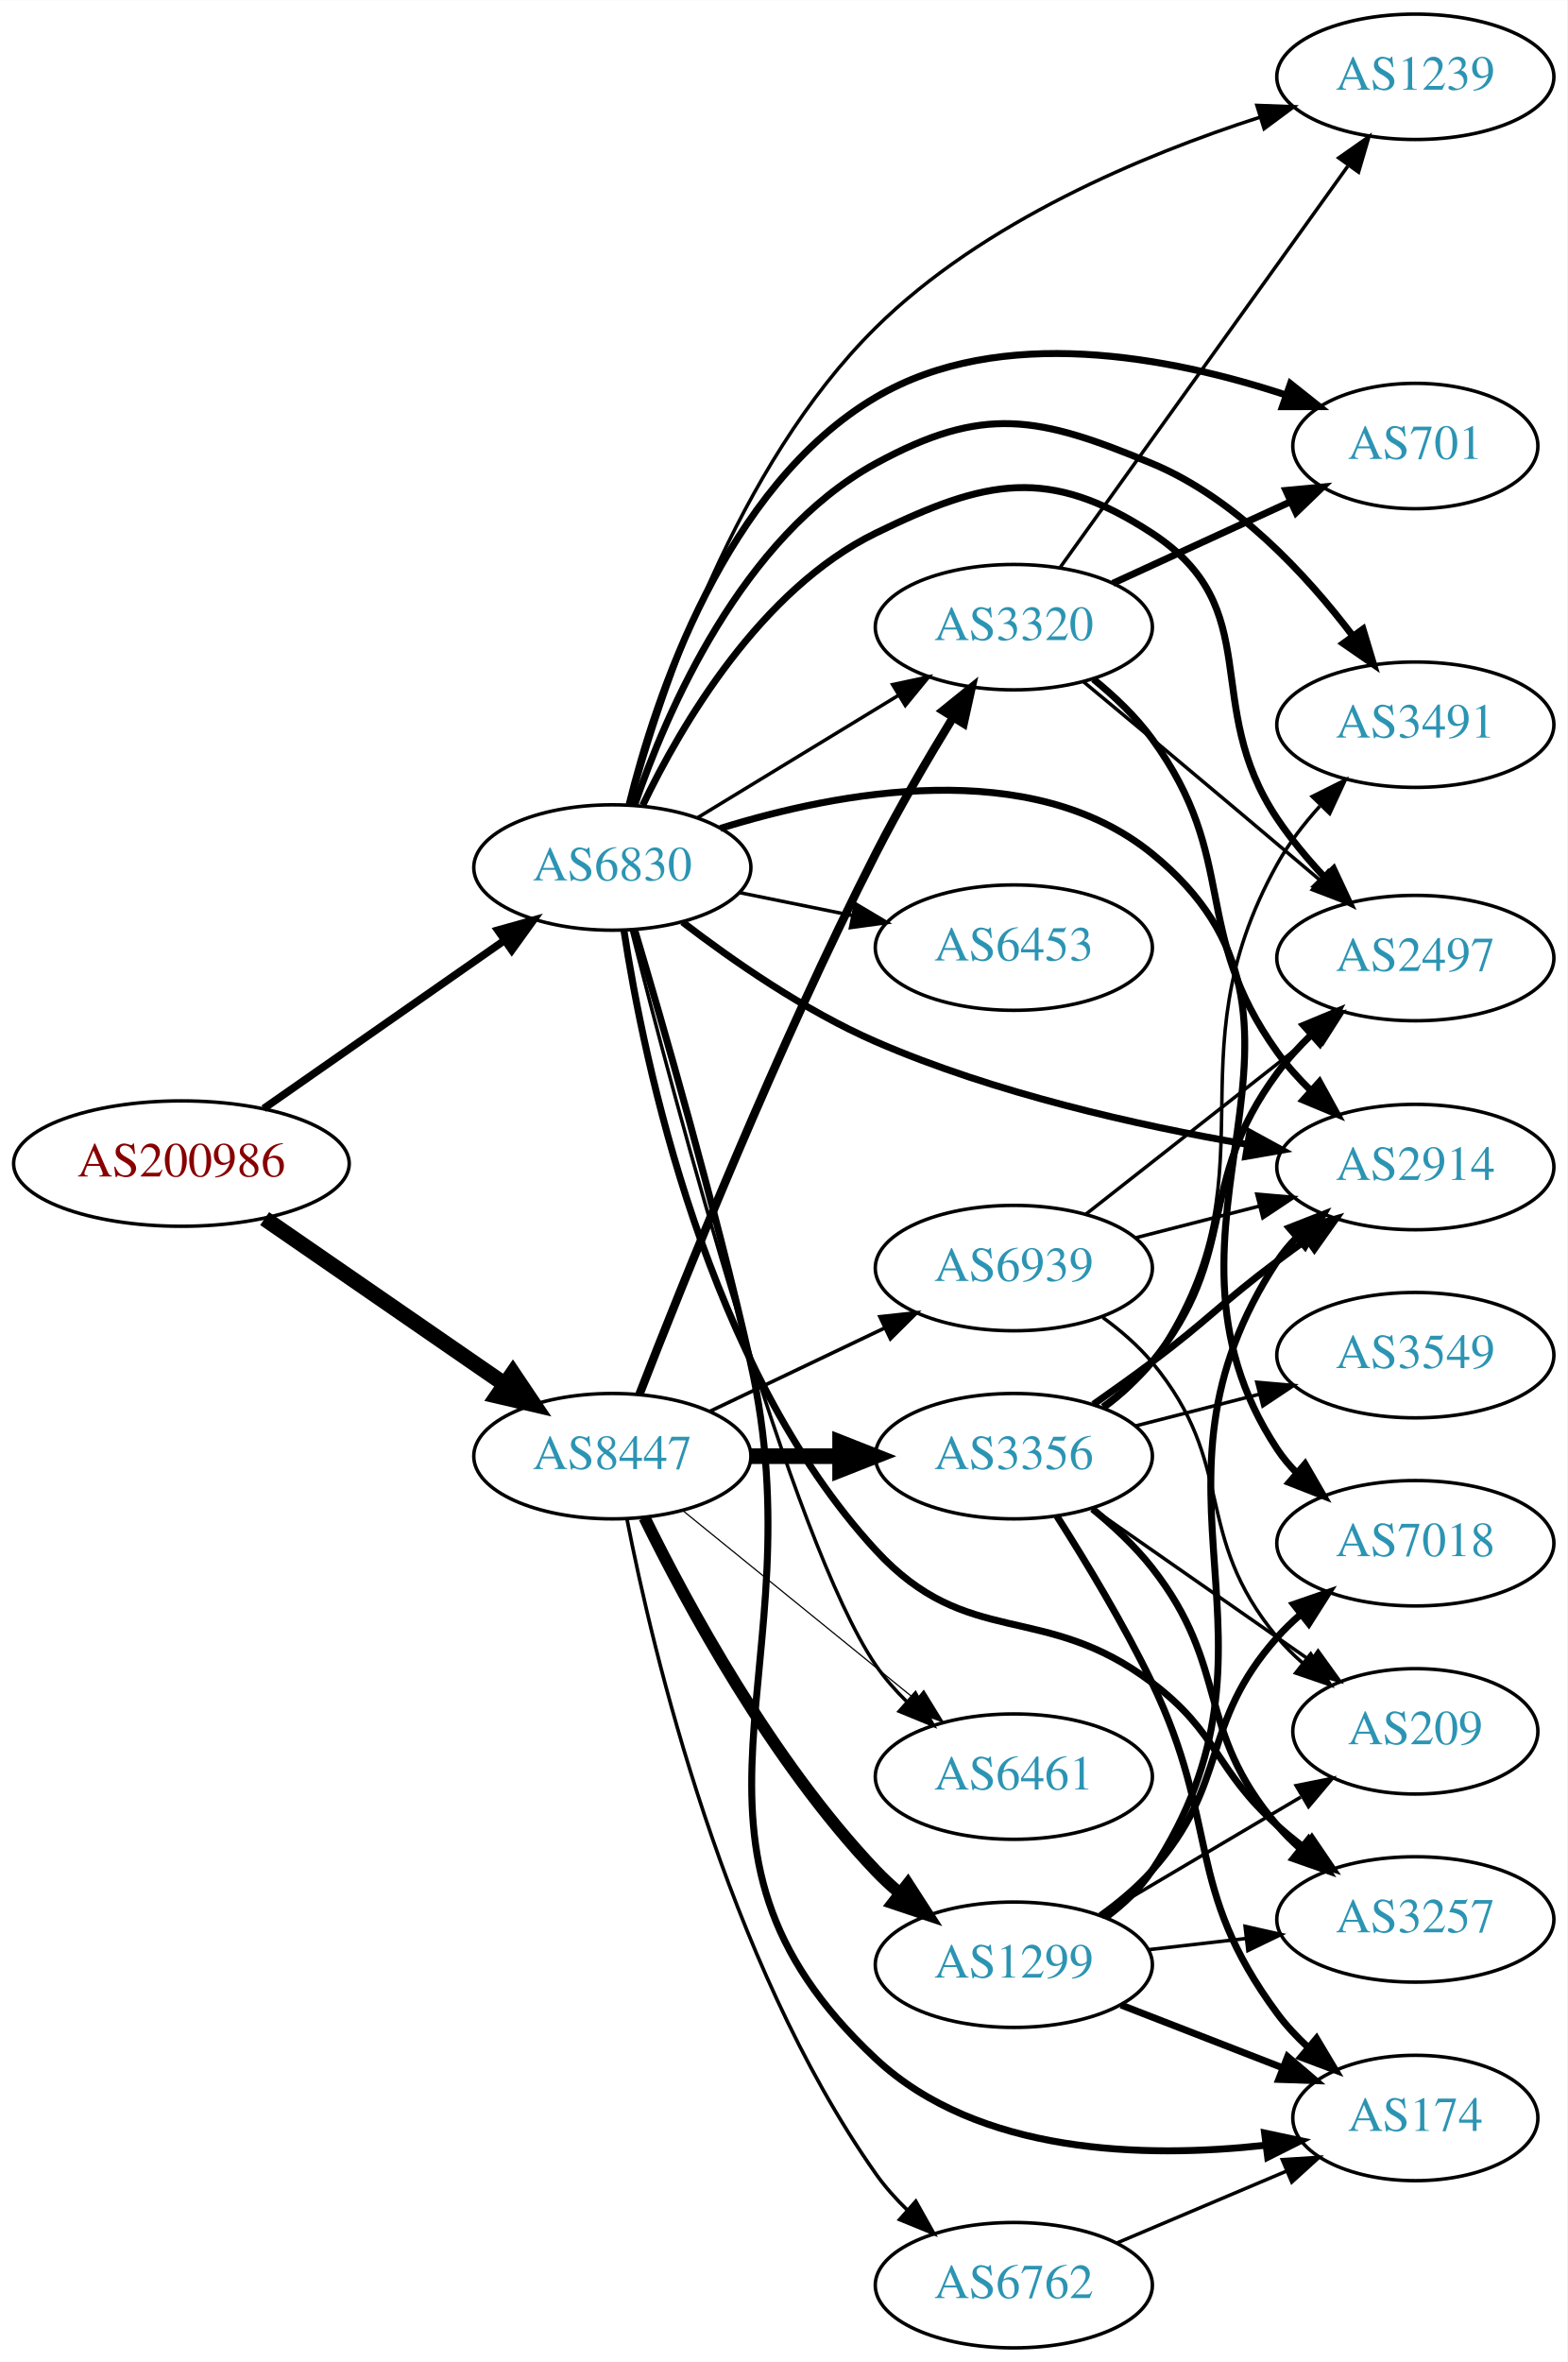
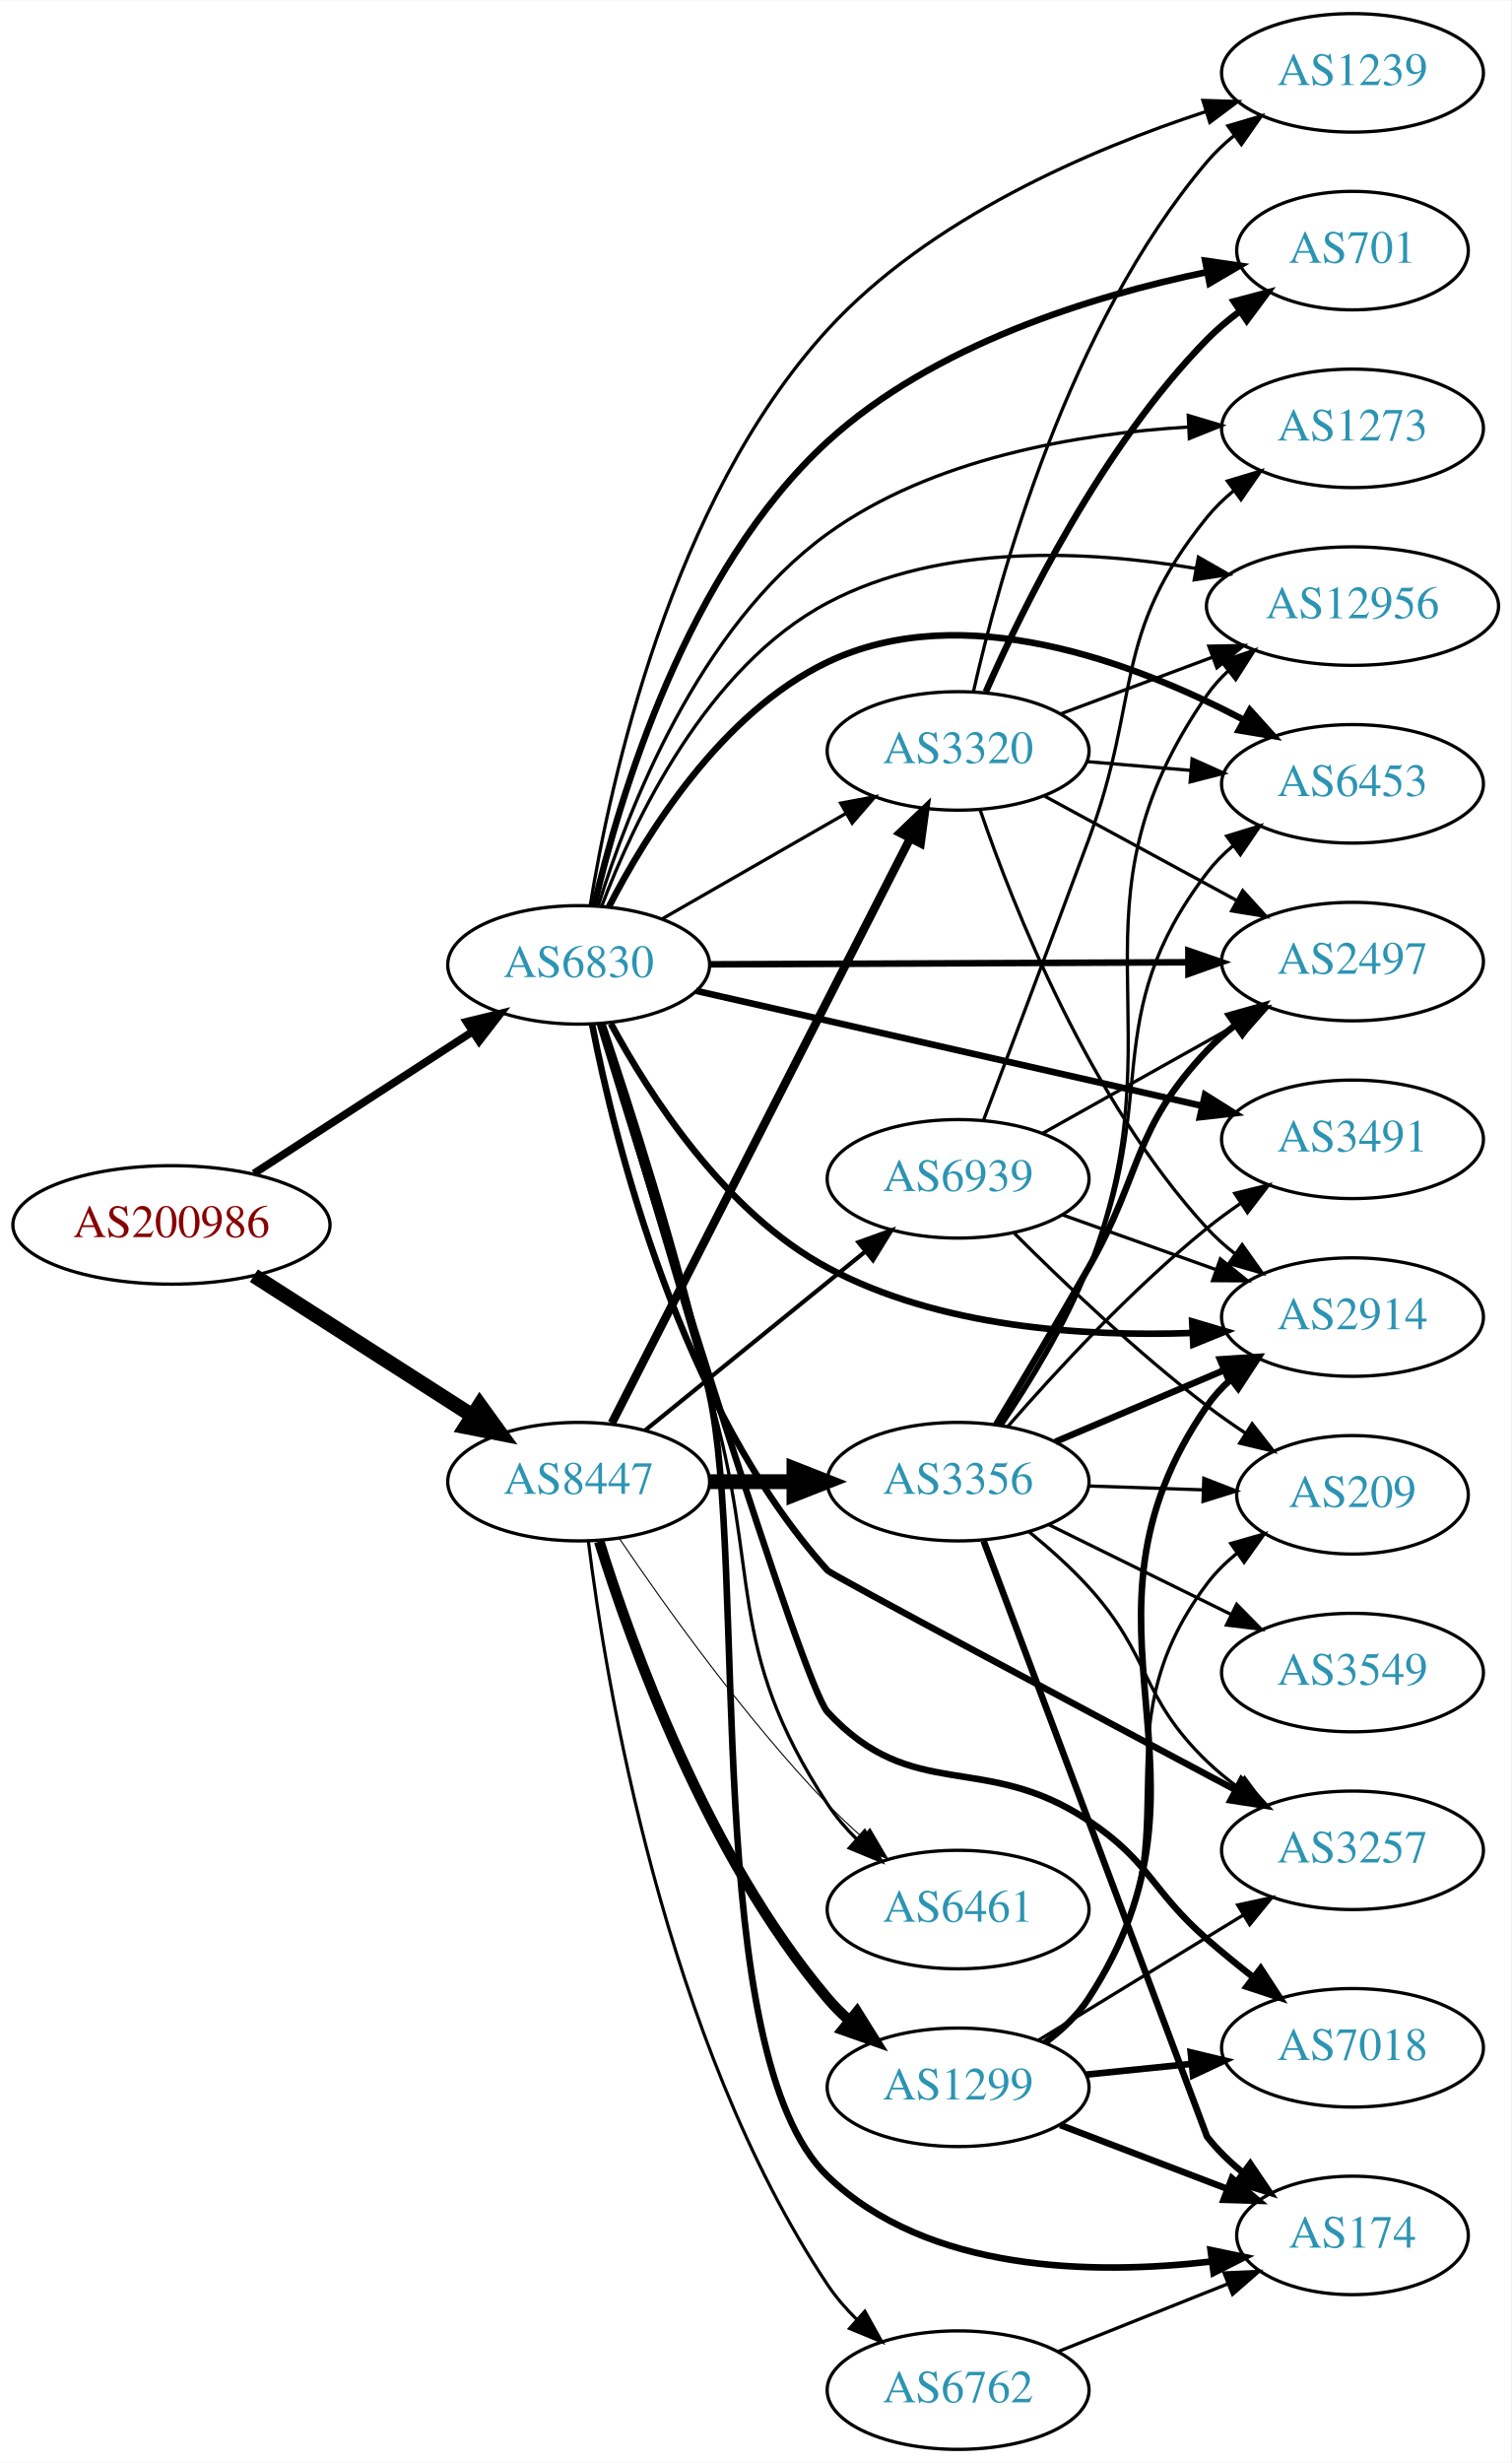
- <svg xmlns="http://www.w3.org/2000/svg" xmlns:xlink="http://www.w3.org/1999/xlink" width="450pt" height="678pt" viewBox="0.00 0.00 450.07 678.00">
-   <g id="graph0" class="graph" transform="scale(1 1) rotate(0) translate(4 674)">
-     <polygon fill="white" stroke="none" points="-4,4 -4,-674 446.07,-674 446.07,4 -4,4" />
+ <svg xmlns="http://www.w3.org/2000/svg" xmlns:xlink="http://www.w3.org/1999/xlink" width="459pt" height="748pt" viewBox="0.00 0.00 459.17 748.00">
+   <g id="graph0" class="graph" transform="scale(1 1) rotate(0) translate(4 744)">
+     <polygon fill="white" stroke="none" points="-4,4 -4,-744 455.17,-744 455.17,4 -4,4" />
    <g id="node1" class="node">
      <g id="a_node1">
        <a xlink:href="/asn/200986" xlink:title="AS200986 ~ D Swarovski Tourism Service GmbH [AT]">
-           <ellipse fill="#ffffff" stroke="black" cx="48.096" cy="-340" rx="48.192" ry="18" />
-           <text text-anchor="middle" x="48.096" y="-336.3" font-family="Times,serif" font-size="14.00" fill="#880000">AS200986</text>
+           <ellipse fill="#ffffff" stroke="black" cx="48.096" cy="-372" rx="48.192" ry="18" />
+           <text text-anchor="middle" x="48.096" y="-368.3" font-family="Times,serif" font-size="14.00" fill="#880000">AS200986</text>
        </a>
      </g>
    </g>
    <g id="node2" class="node">
      <g id="a_node2">
        <a xlink:href="/asn/6830" xlink:title="AS6830 ~ LGI-UPC [AT]">
-           <ellipse fill="#ffffff" stroke="black" cx="171.838" cy="-425" rx="39.794" ry="18" />
-           <text text-anchor="middle" x="171.838" y="-421.3" font-family="Times,serif" font-size="14.00" fill="#2c94b3">AS6830</text>
+           <ellipse fill="#ffffff" stroke="black" cx="171.838" cy="-451" rx="39.794" ry="18" />
+           <text text-anchor="middle" x="171.838" y="-447.3" font-family="Times,serif" font-size="14.00" fill="#2c94b3">AS6830</text>
        </a>
      </g>
    </g>
    <g id="edge1" class="edge">
-       <path fill="none" stroke="black" stroke-width="2.189" d="M71.709,-355.789C91.17,-369.376 119.404,-389.089 140.766,-404.004" />
-       <polygon fill="black" stroke="black" stroke-width="2.189" points="138.961,-407.012 149.164,-409.867 142.968,-401.273 138.961,-407.012" />
+       <path fill="none" stroke="black" stroke-width="2.362" d="M73.148,-387.608C92.187,-399.962 118.924,-417.312 139.614,-430.738" />
+       <polygon fill="black" stroke="black" stroke-width="2.362" points="137.777,-433.719 148.071,-436.226 141.587,-427.847 137.777,-433.719" />
    </g>
    <g id="node3" class="node">
      <g id="a_node3">
        <a xlink:href="/asn/8447" xlink:title="AS8447 ~ A1 Telekom Austria AG [AT]">
-           <ellipse fill="#ffffff" stroke="black" cx="171.838" cy="-256" rx="39.794" ry="18" />
-           <text text-anchor="middle" x="171.838" y="-252.3" font-family="Times,serif" font-size="14.00" fill="#2c94b3">AS8447</text>
+           <ellipse fill="#ffffff" stroke="black" cx="171.838" cy="-294" rx="39.794" ry="18" />
+           <text text-anchor="middle" x="171.838" y="-290.3" font-family="Times,serif" font-size="14.00" fill="#2c94b3">AS8447</text>
        </a>
      </g>
    </g>
    <g id="edge2" class="edge">
-       <path fill="none" stroke="black" stroke-width="4.5" d="M71.995,-324.2C91.488,-310.75 119.631,-291.332 140.906,-276.653" />
-       <polygon fill="black" stroke="black" stroke-width="4.5" points="143.273,-279.803 149.268,-270.883 138.801,-273.321 143.273,-279.803" />
+       <path fill="none" stroke="black" stroke-width="4.5" d="M73.148,-356.59C92.187,-344.391 118.924,-327.261 139.614,-314.005" />
+       <polygon fill="black" stroke="black" stroke-width="4.5" points="141.775,-317.297 148.071,-308.587 137.527,-310.666 141.775,-317.297" />
    </g>
    <g id="node4" class="node">
      <g id="a_node4">
-         <a xlink:href="/asn/3320" xlink:title="AS3320 ~ DTAG [DE]">
-           <ellipse fill="#ffffff" stroke="black" cx="287.131" cy="-494" rx="39.794" ry="18" />
-           <text text-anchor="middle" x="287.131" y="-490.3" font-family="Times,serif" font-size="14.00" fill="#2c94b3">AS3320</text>
+         <a xlink:href="/asn/3491" xlink:title="AS3491 ~ PCCW Global, Inc. [US]">
+           <ellipse fill="#ffffff" stroke="black" cx="406.973" cy="-398" rx="39.794" ry="18" />
+           <text text-anchor="middle" x="406.973" y="-394.3" font-family="Times,serif" font-size="14.00" fill="#2c94b3">AS3491</text>
        </a>
      </g>
    </g>
    <g id="edge3" class="edge">
-       <path fill="none" stroke="black" d="M196.312,-439.297C213.022,-449.474 235.677,-463.272 254.054,-474.464" />
-       <polygon fill="black" stroke="black" points="252.325,-477.509 262.687,-479.721 255.966,-471.531 252.325,-477.509" />
+       <path fill="none" stroke="black" stroke-width="2" d="M207.489,-443.123C248.323,-433.84 316.276,-418.391 361.102,-408.201" />
+       <polygon fill="black" stroke="black" stroke-width="2" points="362.157,-411.55 371.132,-405.921 360.605,-404.725 362.157,-411.55" />
    </g>
    <g id="node5" class="node">
      <g id="a_node5">
+         <a xlink:href="/asn/1239" xlink:title="AS1239 ~ Sprint [US]">
+           <ellipse fill="#ffffff" stroke="black" cx="406.973" cy="-722" rx="39.794" ry="18" />
+           <text text-anchor="middle" x="406.973" y="-718.3" font-family="Times,serif" font-size="14.00" fill="#2c94b3">AS1239</text>
+         </a>
+       </g>
+     </g>
+     <g id="edge4" class="edge">
+       <path fill="none" stroke="black" d="M175.336,-468.992C181.347,-506.084 199.819,-591.928 247.484,-644 278.431,-677.807 327.259,-698.725 362.544,-710.281" />
+       <polygon fill="black" stroke="black" points="361.521,-713.628 372.111,-713.295 363.625,-706.952 361.521,-713.628" />
+     </g>
+     <g id="node6" class="node">
+       <g id="a_node6">
+         <a xlink:href="/asn/12956" xlink:title="AS12956 ~ TELXIUS [ES]">
+           <ellipse fill="#ffffff" stroke="black" cx="406.973" cy="-560" rx="44.393" ry="18" />
+           <text text-anchor="middle" x="406.973" y="-556.3" font-family="Times,serif" font-size="14.00" fill="#2c94b3">AS12956</text>
+         </a>
+       </g>
+     </g>
+     <g id="edge5" class="edge">
+       <path fill="none" stroke="black" d="M178.8,-468.756C188.541,-494.551 210.573,-541.44 247.484,-561 281.747,-579.156 326.314,-577.02 359.459,-571.431" />
+       <polygon fill="black" stroke="black" points="360.156,-574.862 369.354,-569.604 358.885,-567.978 360.156,-574.862" />
+     </g>
+     <g id="node7" class="node">
+       <g id="a_node7">
+         <a xlink:href="/asn/2914" xlink:title="AS2914 ~ NTT America, Inc. [US]">
+           <ellipse fill="#ffffff" stroke="black" cx="406.973" cy="-344" rx="39.794" ry="18" />
+           <text text-anchor="middle" x="406.973" y="-340.3" font-family="Times,serif" font-size="14.00" fill="#2c94b3">AS2914</text>
+         </a>
+       </g>
+     </g>
+     <g id="edge6" class="edge">
+       <path fill="none" stroke="black" stroke-width="2" d="M181.602,-433.18C193.322,-411.493 216.299,-375.705 247.484,-359 281.34,-340.865 325.14,-337.998 358.112,-339.168" />
+       <polygon fill="black" stroke="black" stroke-width="2" points="358.251,-342.679 368.411,-339.675 358.595,-335.687 358.251,-342.679" />
+     </g>
+     <g id="node8" class="node">
+       <g id="a_node8">
        <a xlink:href="/asn/6461" xlink:title="AS6461 ~ Zayo Bandwidth [US]">
          <ellipse fill="#ffffff" stroke="black" cx="287.131" cy="-164" rx="39.794" ry="18" />
          <text text-anchor="middle" x="287.131" y="-160.3" font-family="Times,serif" font-size="14.00" fill="#2c94b3">AS6461</text>
        </a>
      </g>
    </g>
-     <g id="edge4" class="edge">
-       <path fill="none" stroke="black" d="M177.321,-406.976C189.363,-359.426 223.149,-231.789 247.484,-196 250.033,-192.252 253.142,-188.706 256.478,-185.434" />
-       <polygon fill="black" stroke="black" points="258.864,-187.996 264.016,-178.738 254.216,-182.762 258.864,-187.996" />
-     </g>
-     <g id="node6" class="node">
-       <g id="a_node6">
-         <a xlink:href="/asn/2914" xlink:title="AS2914 ~ NTT America, Inc. [US]">
-           <ellipse fill="#ffffff" stroke="black" cx="402.424" cy="-339" rx="39.794" ry="18" />
-           <text text-anchor="middle" x="402.424" y="-335.3" font-family="Times,serif" font-size="14.00" fill="#2c94b3">AS2914</text>
-         </a>
-       </g>
-     </g>
-     <g id="edge5" class="edge">
-       <path fill="none" stroke="black" stroke-width="2" d="M191.977,-409.337C206.425,-398.246 227.171,-383.828 247.484,-375 281.634,-360.159 322.821,-350.938 353.996,-345.548" />
-       <polygon fill="black" stroke="black" stroke-width="2" points="354.866,-348.951 364.16,-343.864 353.722,-342.045 354.866,-348.951" />
-     </g>
-     <g id="node7" class="node">
-       <g id="a_node7">
-         <a xlink:href="/asn/174" xlink:title="AS174 ~ Cogent Communications [US]">
-           <ellipse fill="#ffffff" stroke="black" cx="402.424" cy="-66" rx="35.194" ry="18" />
-           <text text-anchor="middle" x="402.424" y="-62.3" font-family="Times,serif" font-size="14.00" fill="#2c94b3">AS174</text>
-         </a>
-       </g>
-     </g>
-     <g id="edge6" class="edge">
-       <path fill="none" stroke="black" stroke-width="2" d="M178.225,-407.193C186.202,-380.417 201.306,-328.111 211.484,-283 231.362,-194.897 181.483,-144.653 247.484,-83 276.955,-55.471 324.733,-54.364 359.251,-58.168" />
-       <polygon fill="black" stroke="black" stroke-width="2" points="359.139,-61.682 369.503,-59.483 360.029,-54.739 359.139,-61.682" />
-     </g>
-     <g id="node8" class="node">
-       <g id="a_node8">
-         <a xlink:href="/asn/6453" xlink:title="AS6453 ~ TATA COMMUNICATIONS (AMERICA) INC [US]">
-           <ellipse fill="#ffffff" stroke="black" cx="287.131" cy="-402" rx="39.794" ry="18" />
-           <text text-anchor="middle" x="287.131" y="-398.3" font-family="Times,serif" font-size="14.00" fill="#2c94b3">AS6453</text>
-         </a>
-       </g>
-     </g>
    <g id="edge7" class="edge">
-       <path fill="none" stroke="black" d="M208.374,-417.786C218.602,-415.709 229.903,-413.415 240.646,-411.234" />
-       <polygon fill="black" stroke="black" points="241.618,-414.608 250.721,-409.189 240.225,-407.748 241.618,-414.608" />
+       <path fill="none" stroke="black" d="M178.263,-432.928C185.786,-407.832 199.78,-360.998 211.484,-321 227.722,-265.513 215.81,-244.365 247.484,-196 249.968,-192.208 253.038,-188.636 256.354,-185.351" />
+       <polygon fill="black" stroke="black" points="258.741,-187.911 263.874,-178.643 254.081,-182.688 258.741,-187.911" />
    </g>
    <g id="node9" class="node">
      <g id="a_node9">
-         <a xlink:href="/asn/3491" xlink:title="AS3491 ~ PCCW Global, Inc. [US]">
-           <ellipse fill="#ffffff" stroke="black" cx="402.424" cy="-466" rx="39.794" ry="18" />
-           <text text-anchor="middle" x="402.424" y="-462.3" font-family="Times,serif" font-size="14.00" fill="#2c94b3">AS3491</text>
+         <a xlink:href="/asn/3257" xlink:title="AS3257 ~ GTT [DE]">
+           <ellipse fill="#ffffff" stroke="black" cx="406.973" cy="-182" rx="39.794" ry="18" />
+           <text text-anchor="middle" x="406.973" y="-178.3" font-family="Times,serif" font-size="14.00" fill="#2c94b3">AS3257</text>
        </a>
      </g>
    </g>
    <g id="edge8" class="edge">
-       <path fill="none" stroke="black" stroke-width="2" d="M178.201,-442.797C187.4,-469.752 209.013,-520.008 247.484,-541 278.42,-557.88 294.235,-554.525 326.777,-541 350.832,-531.003 371.141,-509.071 384.473,-491.492" />
-       <polygon fill="black" stroke="black" stroke-width="2" points="387.392,-493.429 390.444,-483.283 381.731,-489.312 387.392,-493.429" />
+       <path fill="none" stroke="black" stroke-width="2" d="M175.934,-432.88C182.865,-397.177 202.673,-316.876 247.484,-267 248.647,-265.706 325.005,-225.018 371.296,-200.413" />
+       <polygon fill="black" stroke="black" stroke-width="2" points="373.212,-203.358 380.401,-195.574 369.928,-197.176 373.212,-203.358" />
    </g>
    <g id="node10" class="node">
      <g id="a_node10">
-         <a xlink:href="/asn/1239" xlink:title="AS1239 ~ Sprint [US]">
-           <ellipse fill="#ffffff" stroke="black" cx="402.424" cy="-652" rx="39.794" ry="18" />
-           <text text-anchor="middle" x="402.424" y="-648.3" font-family="Times,serif" font-size="14.00" fill="#2c94b3">AS1239</text>
+         <a xlink:href="/asn/2497" xlink:title="AS2497 ~ Internet Initiative Japan Inc. [JP]">
+           <ellipse fill="#ffffff" stroke="black" cx="406.973" cy="-452" rx="39.794" ry="18" />
+           <text text-anchor="middle" x="406.973" y="-448.3" font-family="Times,serif" font-size="14.00" fill="#2c94b3">AS2497</text>
        </a>
      </g>
    </g>
    <g id="edge9" class="edge">
-       <path fill="none" stroke="black" d="M177.252,-443.138C185.786,-474.741 207.343,-540.31 247.484,-580 278.228,-610.398 324.214,-629.586 357.919,-640.439" />
-       <polygon fill="black" stroke="black" points="356.927,-643.795 367.515,-643.411 358.999,-637.109 356.927,-643.795" />
+       <path fill="none" stroke="black" stroke-width="2" d="M211.597,-451.166C251.514,-451.337 313.832,-451.605 357.103,-451.79" />
+       <polygon fill="black" stroke="black" stroke-width="2" points="357.107,-455.29 367.122,-451.833 357.137,-448.29 357.107,-455.29" />
    </g>
    <g id="node11" class="node">
      <g id="a_node11">
-         <a xlink:href="/asn/7018" xlink:title="AS7018 ~ AT&amp;T Services, Inc. [US]">
-           <ellipse fill="#ffffff" stroke="black" cx="402.424" cy="-231" rx="39.794" ry="18" />
-           <text text-anchor="middle" x="402.424" y="-227.3" font-family="Times,serif" font-size="14.00" fill="#2c94b3">AS7018</text>
+         <a xlink:href="/asn/3320" xlink:title="AS3320 ~ DTAG [DE]">
+           <ellipse fill="#ffffff" stroke="black" cx="287.131" cy="-516" rx="39.794" ry="18" />
+           <text text-anchor="middle" x="287.131" y="-512.3" font-family="Times,serif" font-size="14.00" fill="#2c94b3">AS3320</text>
        </a>
      </g>
    </g>
    <g id="edge10" class="edge">
-       <path fill="none" stroke="black" stroke-width="2" d="M202.843,-436.22C236.833,-446.796 292.004,-457.215 326.777,-429 387.088,-380.065 319.94,-322.784 362.777,-258 364.386,-255.568 366.295,-253.29 368.39,-251.17" />
-       <polygon fill="black" stroke="black" stroke-width="2" points="370.758,-253.75 376.062,-244.578 366.196,-248.44 370.758,-253.75" />
+       <path fill="none" stroke="black" d="M197.142,-464.944C213.42,-474.283 235.056,-486.697 252.919,-496.945" />
+       <polygon fill="black" stroke="black" points="251.451,-500.138 261.867,-502.079 254.935,-494.067 251.451,-500.138" />
    </g>
    <g id="node12" class="node">
      <g id="a_node12">
-         <a xlink:href="/asn/3257" xlink:title="AS3257 ~ GTT [DE]">
-           <ellipse fill="#ffffff" stroke="black" cx="402.424" cy="-123" rx="39.794" ry="18" />
-           <text text-anchor="middle" x="402.424" y="-119.3" font-family="Times,serif" font-size="14.00" fill="#2c94b3">AS3257</text>
+         <a xlink:href="/asn/701" xlink:title="AS701 ~ UUNET [US]">
+           <ellipse fill="#ffffff" stroke="black" cx="406.973" cy="-668" rx="35.194" ry="18" />
+           <text text-anchor="middle" x="406.973" y="-664.3" font-family="Times,serif" font-size="14.00" fill="#2c94b3">AS701</text>
        </a>
      </g>
    </g>
    <g id="edge11" class="edge">
-       <path fill="none" stroke="black" stroke-width="2" d="M175.165,-406.977C180.891,-369.397 198.911,-281.783 247.484,-229 273.947,-200.244 295.633,-214.606 326.777,-191 346.103,-176.352 344.708,-166.172 362.777,-150 365.217,-147.817 367.838,-145.656 370.523,-143.565" />
-       <polygon fill="black" stroke="black" stroke-width="2" points="372.702,-146.307 378.659,-137.546 368.539,-140.68 372.702,-146.307" />
+       <path fill="none" stroke="black" stroke-width="2" d="M176.523,-468.939C184.117,-501.519 204.525,-570.668 247.484,-610 279.643,-639.443 327.968,-654.254 362.798,-661.496" />
+       <polygon fill="black" stroke="black" stroke-width="2" points="362.205,-664.946 372.69,-663.426 363.545,-658.075 362.205,-664.946" />
    </g>
    <g id="node13" class="node">
      <g id="a_node13">
-         <a xlink:href="/asn/2497" xlink:title="AS2497 ~ Internet Initiative Japan Inc. [JP]">
-           <ellipse fill="#ffffff" stroke="black" cx="402.424" cy="-399" rx="39.794" ry="18" />
-           <text text-anchor="middle" x="402.424" y="-395.3" font-family="Times,serif" font-size="14.00" fill="#2c94b3">AS2497</text>
+         <a xlink:href="/asn/7018" xlink:title="AS7018 ~ AT&amp;T Services, Inc. [US]">
+           <ellipse fill="#ffffff" stroke="black" cx="406.973" cy="-122" rx="39.794" ry="18" />
+           <text text-anchor="middle" x="406.973" y="-118.3" font-family="Times,serif" font-size="14.00" fill="#2c94b3">AS7018</text>
        </a>
      </g>
    </g>
    <g id="edge12" class="edge">
-       <path fill="none" stroke="black" stroke-width="2" d="M180.56,-442.875C191.6,-465.866 214.296,-504.765 247.484,-521 279.141,-536.485 297.271,-540.27 326.777,-521 360.102,-499.236 340.602,-472.052 362.777,-439 366.681,-433.181 371.477,-427.448 376.345,-422.218" />
-       <polygon fill="black" stroke="black" stroke-width="2" points="378.947,-424.564 383.434,-414.966 373.941,-419.67 378.947,-424.564" />
+       <path fill="none" stroke="black" stroke-width="2" d="M178.257,-433.168C194.161,-381.032 240.05,-232.028 247.484,-224 273.421,-195.994 295.057,-212.234 326.777,-191 345.581,-178.413 345.749,-169.901 362.777,-155 367.236,-151.098 372.106,-147.125 376.917,-143.351" />
+       <polygon fill="black" stroke="black" stroke-width="2" points="379.079,-146.104 384.875,-137.234 374.813,-140.554 379.079,-146.104" />
    </g>
    <g id="node14" class="node">
      <g id="a_node14">
-         <a xlink:href="/asn/701" xlink:title="AS701 ~ UUNET [US]">
-           <ellipse fill="#ffffff" stroke="black" cx="402.424" cy="-546" rx="35.194" ry="18" />
-           <text text-anchor="middle" x="402.424" y="-542.3" font-family="Times,serif" font-size="14.00" fill="#2c94b3">AS701</text>
+         <a xlink:href="/asn/174" xlink:title="AS174 ~ Cogent Communications [US]">
+           <ellipse fill="#ffffff" stroke="black" cx="406.973" cy="-65" rx="35.194" ry="18" />
+           <text text-anchor="middle" x="406.973" y="-61.3" font-family="Times,serif" font-size="14.00" fill="#2c94b3">AS174</text>
        </a>
      </g>
    </g>
    <g id="edge13" class="edge">
-       <path fill="none" stroke="black" stroke-width="2" d="M176.66,-443.101C184.187,-473.606 204.115,-534.423 247.484,-560 283.306,-581.126 332.169,-571.545 365.158,-560.692" />
-       <polygon fill="black" stroke="black" stroke-width="2" points="366.561,-563.909 374.854,-557.315 364.259,-557.298 366.561,-563.909" />
-     </g>
-     <g id="edge14" class="edge">
-       <path fill="none" stroke="black" stroke-width="2.423" d="M179.628,-273.779C191.943,-305.52 219.307,-373.786 247.484,-429 254.171,-442.103 262.408,-456.188 269.557,-467.885" />
-       <polygon fill="black" stroke="black" stroke-width="2.423" points="266.768,-470.029 275.007,-476.689 272.72,-466.344 266.768,-470.029" />
-     </g>
-     <g id="edge17" class="edge">
-       <path fill="none" stroke="black" stroke-width="0.346" d="M192.057,-240.393C210.448,-225.458 238.368,-202.786 259.018,-186.017" />
-       <polygon fill="black" stroke="black" stroke-width="0.346" points="261.262,-188.704 266.818,-179.683 256.849,-183.27 261.262,-188.704" />
+       <path fill="none" stroke="black" stroke-width="2" d="M179.014,-433.122C187.408,-408.25 202.408,-361.675 211.484,-321 223.134,-268.793 208.967,-120.117 247.484,-83 277.884,-53.706 328.283,-52.918 364.08,-57.074" />
+       <polygon fill="black" stroke="black" stroke-width="2" points="363.846,-60.574 374.221,-58.426 364.772,-53.635 363.846,-60.574" />
    </g>
    <g id="node15" class="node">
      <g id="a_node15">
-         <a xlink:href="/asn/3356" xlink:title="AS3356 ~ Level 3 Parent, LLC [US]">
-           <ellipse fill="#ffffff" stroke="black" cx="287.131" cy="-256" rx="39.794" ry="18" />
-           <text text-anchor="middle" x="287.131" y="-252.3" font-family="Times,serif" font-size="14.00" fill="#2c94b3">AS3356</text>
-         </a>
-       </g>
-     </g>
-     <g id="edge15" class="edge">
-       <path fill="none" stroke="black" stroke-width="4.5" d="M211.51,-256C219.713,-256 228.477,-256 237.009,-256" />
-       <polygon fill="black" stroke="black" stroke-width="4.5" points="237.248,-259.938 247.248,-256 237.248,-252.063 237.248,-259.938" />
+         <a xlink:href="/asn/6453" xlink:title="AS6453 ~ TATA COMMUNICATIONS (AMERICA) INC [US]">
+           <ellipse fill="#ffffff" stroke="black" cx="406.973" cy="-506" rx="39.794" ry="18" />
+           <text text-anchor="middle" x="406.973" y="-502.3" font-family="Times,serif" font-size="14.00" fill="#2c94b3">AS6453</text>
+         </a>
+       </g>
+     </g>
+     <g id="edge14" class="edge">
+       <path fill="none" stroke="black" stroke-width="2" d="M180.963,-468.533C192.301,-490.638 215.174,-527.608 247.484,-543 288.578,-562.577 340.715,-542.862 373.722,-525.556" />
+       <polygon fill="black" stroke="black" stroke-width="2" points="375.808,-528.404 382.909,-520.541 372.454,-522.26 375.808,-528.404" />
    </g>
    <g id="node16" class="node">
      <g id="a_node16">
+         <a xlink:href="/asn/1273" xlink:title="AS1273 ~ Vodafone Group PLC [EU]">
+           <ellipse fill="#ffffff" stroke="black" cx="406.973" cy="-614" rx="39.794" ry="18" />
+           <text text-anchor="middle" x="406.973" y="-610.3" font-family="Times,serif" font-size="14.00" fill="#2c94b3">AS1273</text>
+         </a>
+       </g>
+     </g>
+     <g id="edge15" class="edge">
+       <path fill="none" stroke="black" d="M177.823,-469.092C186.735,-497.848 208.242,-553.625 247.484,-582 279.231,-604.955 323.467,-612.392 357.14,-614.409" />
+       <polygon fill="black" stroke="black" points="357.075,-617.909 367.225,-614.871 357.396,-610.916 357.075,-617.909" />
+     </g>
+     <g id="edge19" class="edge">
+       <path fill="none" stroke="black" stroke-width="0.321" d="M184.168,-276.771C197.938,-256.43 222.451,-222.072 247.484,-196 250.693,-192.658 254.237,-189.323 257.838,-186.137" />
+       <polygon fill="black" stroke="black" stroke-width="0.321" points="260.349,-188.596 265.704,-179.455 255.817,-183.262 260.349,-188.596" />
+     </g>
+     <g id="edge18" class="edge">
+       <path fill="none" stroke="black" stroke-width="2.571" d="M181.918,-311.792C201.771,-350.695 249.136,-443.507 272.551,-489.389" />
+       <polygon fill="black" stroke="black" stroke-width="2.571" points="269.502,-491.115 277.165,-498.432 275.737,-487.933 269.502,-491.115" />
+     </g>
+     <g id="node17" class="node">
+       <g id="a_node17">
+         <a xlink:href="/asn/3356" xlink:title="AS3356 ~ Level 3 Parent, LLC [US]">
+           <ellipse fill="#ffffff" stroke="black" cx="287.131" cy="-294" rx="39.794" ry="18" />
+           <text text-anchor="middle" x="287.131" y="-290.3" font-family="Times,serif" font-size="14.00" fill="#2c94b3">AS3356</text>
+         </a>
+       </g>
+     </g>
+     <g id="edge16" class="edge">
+       <path fill="none" stroke="black" stroke-width="4.5" d="M211.51,-294C219.713,-294 228.477,-294 237.009,-294" />
+       <polygon fill="black" stroke="black" stroke-width="4.5" points="237.248,-297.938 247.248,-294 237.248,-290.063 237.248,-297.938" />
+     </g>
+     <g id="node18" class="node">
+       <g id="a_node18">
        <a xlink:href="/asn/1299" xlink:title="AS1299 ~ Telia Carrier [EU]">
          <ellipse fill="#ffffff" stroke="black" cx="287.131" cy="-110" rx="39.794" ry="18" />
          <text text-anchor="middle" x="287.131" y="-106.3" font-family="Times,serif" font-size="14.00" fill="#2c94b3">AS1299</text>
        </a>
      </g>
    </g>
-     <g id="edge16" class="edge">
-       <path fill="none" stroke="black" stroke-width="3.462" d="M181.07,-238.348C193.16,-213.695 217.559,-168.447 247.484,-137 249.547,-134.832 251.809,-132.733 254.171,-130.727" />
-       <polygon fill="black" stroke="black" stroke-width="3.462" points="256.694,-133.199 262.444,-124.3 252.4,-127.671 256.694,-133.199" />
-     </g>
-     <g id="node17" class="node">
-       <g id="a_node17">
+     <g id="edge17" class="edge">
+       <path fill="none" stroke="black" stroke-width="3.214" d="M178.081,-275.82C187.753,-244.679 210.827,-180.309 247.484,-137 249.418,-134.716 251.587,-132.533 253.886,-130.47" />
+       <polygon fill="black" stroke="black" stroke-width="3.214" points="256.424,-132.922 262.043,-123.94 252.049,-127.457 256.424,-132.922" />
+     </g>
+     <g id="node19" class="node">
+       <g id="a_node19">
        <a xlink:href="/asn/6762" xlink:title="AS6762 ~ TELECOM ITALIA SPARKLE S.p.A. [IT]">
          <ellipse fill="#ffffff" stroke="black" cx="287.131" cy="-18" rx="39.794" ry="18" />
          <text text-anchor="middle" x="287.131" y="-14.3" font-family="Times,serif" font-size="14.00" fill="#2c94b3">AS6762</text>
        </a>
      </g>
    </g>
-     <g id="edge18" class="edge">
-       <path fill="none" stroke="black" stroke-width="1.038" d="M176.031,-237.982C183.396,-200.233 204.345,-111.275 247.484,-50 250.094,-46.294 253.239,-42.772 256.594,-39.514" />
-       <polygon fill="black" stroke="black" stroke-width="1.038" points="258.978,-42.077 264.149,-32.829 254.34,-36.835 258.978,-42.077" />
-     </g>
-     <g id="node18" class="node">
-       <g id="a_node18">
-         <a xlink:href="/asn/6939" xlink:title="AS6939 ~ Hurricane Electric LLC [US]">
-           <ellipse fill="#ffffff" stroke="black" cx="287.131" cy="-310" rx="39.794" ry="18" />
-           <text text-anchor="middle" x="287.131" y="-306.3" font-family="Times,serif" font-size="14.00" fill="#2c94b3">AS6939</text>
-         </a>
-       </g>
-     </g>
-     <g id="edge19" class="edge">
-       <path fill="none" stroke="black" stroke-width="1.038" d="M199.974,-268.934C214.968,-276.081 233.789,-285.052 250.013,-292.785" />
-       <polygon fill="black" stroke="black" stroke-width="1.038" points="248.683,-296.028 259.216,-297.171 251.695,-289.709 248.683,-296.028" />
-     </g>
-     <g id="edge26" class="edge">
-       <path fill="none" stroke="black" stroke-width="2" d="M309.981,-479.076C316.012,-474.171 322.159,-468.336 326.777,-462 352.153,-427.185 337.666,-407.006 362.777,-372 365.587,-368.084 368.956,-364.337 372.52,-360.864" />
-       <polygon fill="black" stroke="black" stroke-width="2" points="374.887,-363.443 379.989,-354.157 370.21,-358.235 374.887,-363.443" />
-     </g>
-     <g id="edge28" class="edge">
-       <path fill="none" stroke="black" d="M300.471,-511.21C320.391,-538.99 359.745,-593.874 382.997,-626.302" />
-       <polygon fill="black" stroke="black" points="380.427,-628.724 389.099,-634.812 386.116,-624.645 380.427,-628.724" />
-     </g>
-     <g id="edge27" class="edge">
-       <path fill="none" stroke="black" d="M307.031,-478.41C313.323,-473.204 320.361,-467.364 326.777,-462 342.765,-448.635 360.604,-433.584 374.833,-421.546" />
-       <polygon fill="black" stroke="black" points="377.381,-423.975 382.752,-414.842 372.858,-418.632 377.381,-423.975" />
-     </g>
-     <g id="edge25" class="edge">
-       <path fill="none" stroke="black" stroke-width="2" d="M315.556,-506.588C330.884,-513.623 350.143,-522.463 366.535,-529.987" />
-       <polygon fill="black" stroke="black" stroke-width="2" points="365.256,-533.25 375.804,-534.241 368.176,-526.889 365.256,-533.25" />
-     </g>
-     <g id="edge34" class="edge">
-       <path fill="none" stroke="black" stroke-width="2" d="M309.983,-270.88C315.516,-274.752 321.41,-278.971 326.777,-283 343.208,-295.335 346.347,-299.665 362.777,-312 365.545,-314.078 368.452,-316.206 371.378,-318.31" />
-       <polygon fill="black" stroke="black" stroke-width="2" points="369.39,-321.191 379.571,-324.12 373.439,-315.481 369.39,-321.191" />
-     </g>
-     <g id="edge33" class="edge">
-       <path fill="none" stroke="black" stroke-width="2" d="M299.479,-238.801C307.675,-225.955 318.68,-207.792 326.777,-191 346.389,-150.33 335.941,-132.312 362.777,-96 365.333,-92.542 368.389,-89.278 371.648,-86.268" />
-       <polygon fill="black" stroke="black" stroke-width="2" points="374.047,-88.825 379.48,-79.729 369.56,-83.451 374.047,-88.825" />
-     </g>
-     <g id="edge32" class="edge">
-       <path fill="none" stroke="black" d="M313.343,-269.679C318.405,-273.42 323.246,-277.879 326.777,-283 363.989,-336.95 330.931,-368.719 362.777,-426 366.041,-431.871 370.385,-437.505 374.981,-442.597" />
-       <polygon fill="black" stroke="black" points="372.808,-445.383 382.291,-450.109 377.825,-440.501 372.808,-445.383" />
-     </g>
-     <g id="edge31" class="edge">
-       <path fill="none" stroke="black" stroke-width="2" d="M309.696,-240.86C315.719,-235.95 321.934,-230.165 326.777,-224 349.374,-195.241 339.024,-177.811 362.777,-150 364.721,-147.725 366.898,-145.548 369.201,-143.489" />
-       <polygon fill="black" stroke="black" stroke-width="2" points="371.738,-145.942 377.368,-136.967 367.37,-140.473 371.738,-145.942" />
-     </g>
-     <g id="edge29" class="edge">
-       <path fill="none" stroke="black" stroke-width="2" d="M312.744,-270.13C317.836,-273.847 322.841,-278.183 326.777,-283 352.22,-314.136 338.873,-333.668 362.777,-366 365.643,-369.875 369.045,-373.599 372.624,-377.06" />
-       <polygon fill="black" stroke="black" stroke-width="2" points="370.32,-379.695 380.105,-383.758 374.989,-374.48 370.32,-379.695" />
-     </g>
-     <g id="node19" class="node">
-       <g id="a_node19">
-         <a xlink:href="/asn/209" xlink:title="AS209 ~ CenturyLink Communications, LLC [US]">
-           <ellipse fill="#ffffff" stroke="black" cx="402.424" cy="-177" rx="35.194" ry="18" />
-           <text text-anchor="middle" x="402.424" y="-173.3" font-family="Times,serif" font-size="14.00" fill="#2c94b3">AS209</text>
-         </a>
-       </g>
-     </g>
-     <g id="edge35" class="edge">
-       <path fill="none" stroke="black" d="M309.707,-240.955C327.491,-228.554 352.879,-210.851 372.437,-197.213" />
-       <polygon fill="black" stroke="black" points="374.492,-200.047 380.693,-191.456 370.488,-194.305 374.492,-200.047" />
+     <g id="edge20" class="edge">
+       <path fill="none" stroke="black" stroke-width="0.964" d="M174.775,-275.948C180.066,-233.329 197.844,-124.453 247.484,-50 249.999,-46.229 253.087,-42.669 256.413,-39.39" />
+       <polygon fill="black" stroke="black" stroke-width="0.964" points="258.8,-41.951 263.942,-32.688 254.145,-36.723 258.8,-41.951" />
    </g>
    <g id="node20" class="node">
      <g id="a_node20">
+         <a xlink:href="/asn/6939" xlink:title="AS6939 ~ Hurricane Electric LLC [US]">
+           <ellipse fill="#ffffff" stroke="black" cx="287.131" cy="-386" rx="39.794" ry="18" />
+           <text text-anchor="middle" x="287.131" y="-382.3" font-family="Times,serif" font-size="14.00" fill="#2c94b3">AS6939</text>
+         </a>
+       </g>
+     </g>
+     <g id="edge21" class="edge">
+       <path fill="none" stroke="black" stroke-width="1.286" d="M192.057,-309.607C210.448,-324.542 238.368,-347.214 259.018,-363.983" />
+       <polygon fill="black" stroke="black" stroke-width="1.286" points="256.849,-366.73 266.818,-370.317 261.262,-361.296 256.849,-366.73" />
+     </g>
+     <g id="edge40" class="edge">
+       <path fill="none" stroke="black" d="M291.769,-533.915C299.548,-568.476 320.625,-645.321 362.777,-695 365.209,-697.866 368.024,-700.524 371.028,-702.965" />
+       <polygon fill="black" stroke="black" points="369.126,-705.909 379.287,-708.912 373.216,-700.228 369.126,-705.909" />
+     </g>
+     <g id="edge37" class="edge">
+       <path fill="none" stroke="black" d="M318.172,-527.217C332.157,-532.438 349.025,-538.737 364.223,-544.411" />
+       <polygon fill="black" stroke="black" points="363.329,-547.814 373.922,-548.033 365.778,-541.256 363.329,-547.814" />
+     </g>
+     <g id="edge39" class="edge">
+       <path fill="none" stroke="black" d="M293.824,-498.098C303.872,-468.739 327.12,-409.755 362.777,-371 365.322,-368.234 368.213,-365.642 371.264,-363.243" />
+       <polygon fill="black" stroke="black" points="373.445,-365.987 379.589,-357.355 369.403,-360.272 373.445,-365.987" />
+     </g>
+     <g id="edge36" class="edge">
+       <path fill="none" stroke="black" d="M313.411,-502.27C330.498,-492.991 353.261,-480.628 371.938,-470.485" />
+       <polygon fill="black" stroke="black" points="373.618,-473.555 380.735,-465.707 370.277,-467.404 373.618,-473.555" />
+     </g>
+     <g id="edge38" class="edge">
+       <path fill="none" stroke="black" stroke-width="2" d="M295.542,-533.917C306.966,-559.907 330.934,-608.503 362.777,-641 365.772,-644.056 369.177,-646.921 372.73,-649.558" />
+       <polygon fill="black" stroke="black" stroke-width="2" points="370.928,-652.564 381.169,-655.281 374.857,-646.771 370.928,-652.564" />
+     </g>
+     <g id="edge41" class="edge">
+       <path fill="none" stroke="black" d="M326.391,-512.753C336.371,-511.906 347.257,-510.983 357.683,-510.098" />
+       <polygon fill="black" stroke="black" points="358.237,-513.564 367.905,-509.23 357.645,-506.589 358.237,-513.564" />
+     </g>
+     <g id="edge23" class="edge">
+       <path fill="none" stroke="black" d="M302.244,-310.772C316.535,-327.194 339.754,-352.391 362.777,-371 366.027,-373.627 369.549,-376.204 373.131,-378.66" />
+       <polygon fill="black" stroke="black" points="371.218,-381.59 381.502,-384.137 375.051,-375.733 371.218,-381.59" />
+     </g>
+     <g id="edge29" class="edge">
+       <path fill="none" stroke="black" d="M300.466,-311.118C309.036,-323.777 320.08,-341.743 326.777,-359 355.35,-432.621 317.661,-468.185 362.777,-533 364.647,-535.686 366.878,-538.159 369.328,-540.425" />
+       <polygon fill="black" stroke="black" points="367.164,-543.176 377.188,-546.608 371.492,-537.675 367.164,-543.176" />
+     </g>
+     <g id="edge27" class="edge">
+       <path fill="none" stroke="black" stroke-width="2" d="M316.657,-306.104C332.031,-312.627 351.208,-320.763 367.846,-327.823" />
+       <polygon fill="black" stroke="black" stroke-width="2" points="366.729,-331.151 377.301,-331.835 369.463,-324.707 366.729,-331.151" />
+     </g>
+     <g id="edge24" class="edge">
+       <path fill="none" stroke="black" d="M308.753,-278.728C314.878,-273.73 321.386,-267.929 326.777,-262 345.935,-240.932 342.263,-228.749 362.777,-209 365.634,-206.25 368.816,-203.634 372.121,-201.191" />
+       <polygon fill="black" stroke="black" points="374.185,-204.02 380.475,-195.494 370.241,-198.237 374.185,-204.02" />
+     </g>
+     <g id="edge25" class="edge">
+       <path fill="none" stroke="black" stroke-width="2" d="M298.641,-311.278C306.514,-324.318 317.484,-342.688 326.777,-359 343.318,-388.032 339.861,-400.683 362.777,-425 365.355,-427.735 368.268,-430.307 371.332,-432.693" />
+       <polygon fill="black" stroke="black" stroke-width="2" points="369.484,-435.672 379.676,-438.563 373.512,-429.947 369.484,-435.672" />
+     </g>
+     <g id="edge26" class="edge">
+       <path fill="none" stroke="black" stroke-width="2" d="M294.887,-275.989C313.262,-227.003 362.777,-95 362.777,-95 365.84,-91.064 369.563,-87.441 373.524,-84.178" />
+       <polygon fill="black" stroke="black" stroke-width="2" points="375.908,-86.767 381.855,-77.999 371.738,-81.145 375.908,-86.767" />
+     </g>
+     <g id="edge28" class="edge">
+       <path fill="none" stroke="black" d="M300.013,-311.306C308.364,-324.055 319.332,-342.052 326.777,-359 349.173,-409.979 329,-434.734 362.777,-479 365.057,-481.988 367.771,-484.728 370.711,-487.22" />
+       <polygon fill="black" stroke="black" points="368.754,-490.126 378.882,-493.238 372.905,-484.489 368.754,-490.126" />
+     </g>
+     <g id="node21" class="node">
+       <g id="a_node21">
        <a xlink:href="/asn/3549" xlink:title="AS3549 ~ Level 3 Parent, LLC [US]">
-           <ellipse fill="#ffffff" stroke="black" cx="402.424" cy="-285" rx="39.794" ry="18" />
-           <text text-anchor="middle" x="402.424" y="-281.3" font-family="Times,serif" font-size="14.00" fill="#2c94b3">AS3549</text>
+           <ellipse fill="#ffffff" stroke="black" cx="406.973" cy="-236" rx="39.794" ry="18" />
+           <text text-anchor="middle" x="406.973" y="-232.3" font-family="Times,serif" font-size="14.00" fill="#2c94b3">AS3549</text>
+         </a>
+       </g>
+     </g>
+     <g id="edge22" class="edge">
+       <path fill="none" stroke="black" d="M314.577,-280.984C330.988,-272.906 352.288,-262.423 370.196,-253.609" />
+       <polygon fill="black" stroke="black" points="371.781,-256.73 379.208,-249.174 368.69,-250.449 371.781,-256.73" />
+     </g>
+     <g id="node22" class="node">
+       <g id="a_node22">
+         <a xlink:href="/asn/209" xlink:title="AS209 ~ CenturyLink Communications, LLC [US]">
+           <ellipse fill="#ffffff" stroke="black" cx="406.973" cy="-290" rx="35.194" ry="18" />
+           <text text-anchor="middle" x="406.973" y="-286.3" font-family="Times,serif" font-size="14.00" fill="#2c94b3">AS209</text>
        </a>
      </g>
    </g>
    <g id="edge30" class="edge">
-       <path fill="none" stroke="black" d="M322.123,-264.701C333.325,-267.568 345.943,-270.798 357.763,-273.824" />
-       <polygon fill="black" stroke="black" points="356.901,-277.216 367.456,-276.305 358.637,-270.435 356.901,-277.216" />
-     </g>
-     <g id="edge21" class="edge">
-       <path fill="none" stroke="black" stroke-width="2" d="M313.511,-123.567C318.563,-127.313 323.358,-131.803 326.777,-137 370.422,-203.336 319.132,-245.664 362.777,-312 364.38,-314.436 366.285,-316.717 368.377,-318.838" />
-       <polygon fill="black" stroke="black" stroke-width="2" points="366.181,-321.566 376.044,-325.433 370.745,-316.259 366.181,-321.566" />
-     </g>
-     <g id="edge23" class="edge">
-       <path fill="none" stroke="black" stroke-width="2" d="M317.897,-98.439C332.095,-92.925 349.226,-86.272 364.268,-80.43" />
-       <polygon fill="black" stroke="black" stroke-width="2" points="365.745,-83.611 373.8,-76.728 363.211,-77.086 365.745,-83.611" />
-     </g>
-     <g id="edge22" class="edge">
-       <path fill="none" stroke="black" stroke-width="2" d="M312.046,-124.09C317.289,-127.86 322.534,-132.23 326.777,-137 349.245,-162.257 340.31,-178.743 362.777,-204 364.766,-206.236 366.976,-208.384 369.301,-210.423" />
-       <polygon fill="black" stroke="black" stroke-width="2" points="367.493,-213.455 377.508,-216.91 371.834,-207.964 367.493,-213.455" />
-     </g>
-     <g id="edge20" class="edge">
-       <path fill="none" stroke="black" d="M325.856,-114.329C334.837,-115.359 344.536,-116.472 353.893,-117.546" />
-       <polygon fill="black" stroke="black" points="353.53,-121.027 363.864,-118.69 354.328,-114.073 353.53,-121.027" />
-     </g>
-     <g id="edge24" class="edge">
-       <path fill="none" stroke="black" d="M312.157,-124.209C328.862,-134.088 351.307,-147.361 369.511,-158.127" />
-       <polygon fill="black" stroke="black" points="368.202,-161.419 378.591,-163.497 371.765,-155.394 368.202,-161.419" />
-     </g>
-     <g id="edge39" class="edge">
-       <path fill="none" stroke="black" d="M316.72,-30.112C331.485,-36.368 349.653,-44.066 365.372,-50.725" />
-       <polygon fill="black" stroke="black" points="364.217,-54.037 374.79,-54.716 366.948,-47.592 364.217,-54.037" />
-     </g>
-     <g id="edge38" class="edge">
-       <path fill="none" stroke="black" d="M322.123,-318.701C333.325,-321.568 345.943,-324.798 357.763,-327.824" />
-       <polygon fill="black" stroke="black" points="356.901,-331.216 367.456,-330.305 358.637,-324.435 356.901,-331.216" />
-     </g>
-     <g id="edge36" class="edge">
-       <path fill="none" stroke="black" d="M307.865,-325.503C326.03,-339.772 353.164,-361.088 373.54,-377.095" />
-       <polygon fill="black" stroke="black" points="371.51,-379.951 381.536,-383.376 375.834,-374.447 371.51,-379.951" />
-     </g>
-     <g id="edge37" class="edge">
-       <path fill="none" stroke="black" d="M312.678,-295.816C317.774,-292.102 322.797,-287.78 326.777,-283 351.465,-253.347 338.09,-233.653 362.777,-204 364.925,-201.421 367.375,-198.976 369.977,-196.687" />
-       <polygon fill="black" stroke="black" points="372.384,-199.247 378.084,-190.316 368.059,-193.743 372.384,-199.247" />
+       <path fill="none" stroke="black" d="M326.717,-292.69C337.818,-292.313 350.016,-291.899 361.445,-291.511" />
+       <polygon fill="black" stroke="black" points="361.795,-295.002 371.671,-291.164 361.558,-288.006 361.795,-295.002" />
+     </g>
+     <g id="edge31" class="edge">
+       <path fill="none" stroke="black" stroke-width="2" d="M313.532,-123.553C318.583,-127.3 323.373,-131.794 326.777,-137 371.432,-205.278 316.39,-249.886 362.777,-317 364.738,-319.837 367.105,-322.437 369.707,-324.805" />
+       <polygon fill="black" stroke="black" stroke-width="2" points="367.992,-327.901 378.053,-331.223 372.259,-322.352 367.992,-327.901" />
+     </g>
+     <g id="edge34" class="edge">
+       <path fill="none" stroke="black" d="M311.695,-124.397C329.518,-135.287 354.191,-150.362 373.826,-162.358" />
+       <polygon fill="black" stroke="black" points="372.092,-165.401 382.45,-167.628 375.742,-159.427 372.092,-165.401" />
+     </g>
+     <g id="edge33" class="edge">
+       <path fill="none" stroke="black" stroke-width="2" d="M326.066,-113.863C336.263,-114.901 347.426,-116.038 358.088,-117.124" />
+       <polygon fill="black" stroke="black" stroke-width="2" points="357.807,-120.613 368.11,-118.144 358.516,-113.649 357.807,-120.613" />
+     </g>
+     <g id="edge32" class="edge">
+       <path fill="none" stroke="black" stroke-width="2" d="M318.172,-98.528C333.533,-92.663 352.371,-85.469 368.655,-79.251" />
+       <polygon fill="black" stroke="black" stroke-width="2" points="370.316,-82.363 378.41,-75.526 367.819,-75.823 370.316,-82.363" />
+     </g>
+     <g id="edge35" class="edge">
+       <path fill="none" stroke="black" d="M313.224,-123.763C318.291,-127.499 323.165,-131.936 326.777,-137 360.6,-184.413 327.752,-216.468 362.777,-263 365.35,-266.418 368.493,-269.509 371.899,-272.273" />
+       <polygon fill="black" stroke="black" points="369.993,-275.212 380.178,-278.133 374.037,-269.499 369.993,-275.212" />
+     </g>
+     <g id="edge46" class="edge">
+       <path fill="none" stroke="black" d="M317.564,-29.739C333.178,-35.967 352.516,-43.679 369.12,-50.301" />
+       <polygon fill="black" stroke="black" points="367.947,-53.602 378.532,-54.055 370.54,-47.1 367.947,-53.602" />
+     </g>
+     <g id="edge45" class="edge">
+       <path fill="none" stroke="black" d="M318.785,-375.075C332.994,-370.01 350.078,-363.922 365.343,-358.481" />
+       <polygon fill="black" stroke="black" points="366.819,-361.671 375.063,-355.017 364.469,-355.077 366.819,-361.671" />
+     </g>
+     <g id="edge43" class="edge">
+       <path fill="none" stroke="black" d="M312.835,-399.836C330.119,-409.516 353.414,-422.563 372.383,-433.187" />
+       <polygon fill="black" stroke="black" points="370.867,-436.35 381.302,-438.182 374.288,-430.242 370.867,-436.35" />
+     </g>
+     <g id="edge44" class="edge">
+       <path fill="none" stroke="black" d="M294.871,-403.849C302.612,-424.377 315.676,-459.099 326.777,-489 342.928,-532.5 333.525,-550.981 362.777,-587 365.147,-589.918 367.92,-592.611 370.898,-595.073" />
+       <polygon fill="black" stroke="black" points="368.974,-598.001 379.121,-601.05 373.089,-592.339 368.974,-598.001" />
+     </g>
+     <g id="edge42" class="edge">
+       <path fill="none" stroke="black" d="M304.239,-369.439C318.848,-354.837 341.321,-333.392 362.777,-317 366.434,-314.207 370.389,-311.433 374.369,-308.787" />
+       <polygon fill="black" stroke="black" points="376.49,-311.585 383.018,-303.24 372.711,-305.692 376.49,-311.585" />
    </g>
  </g>
</svg>
